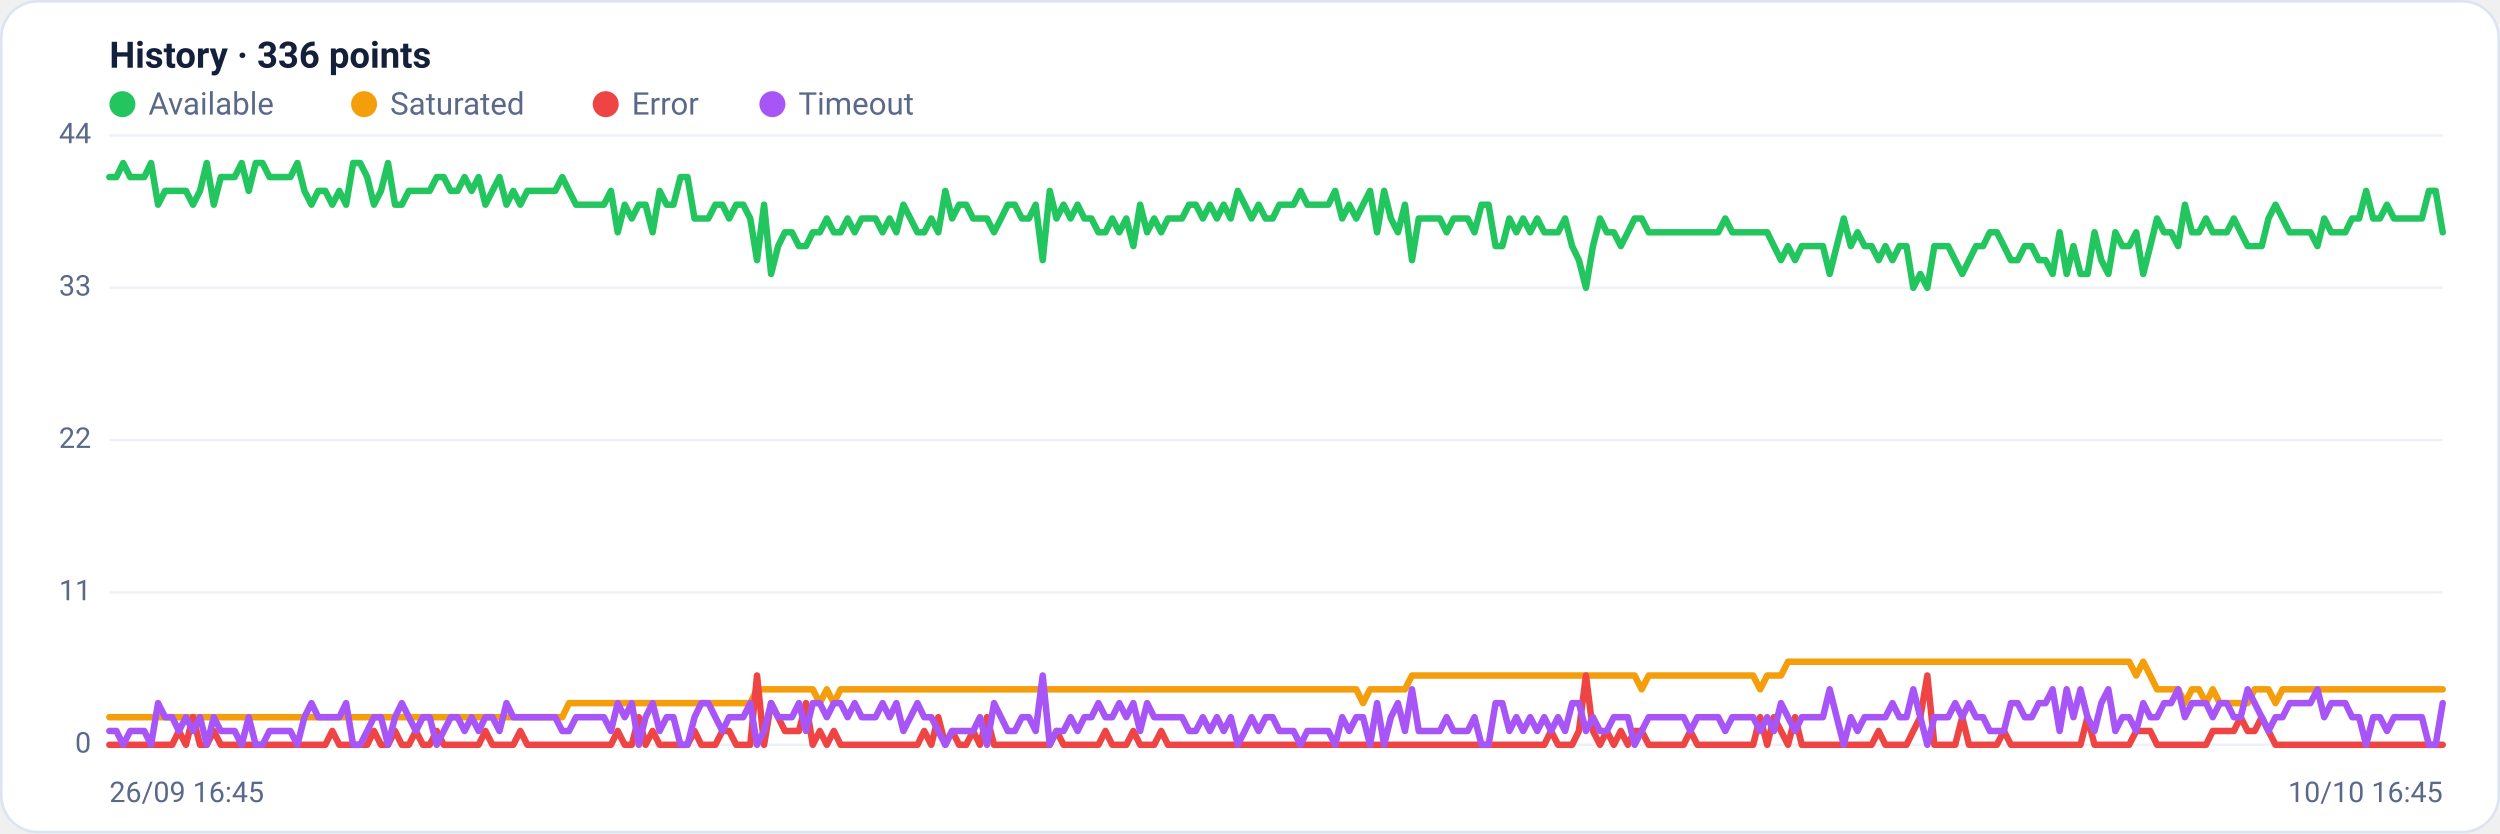
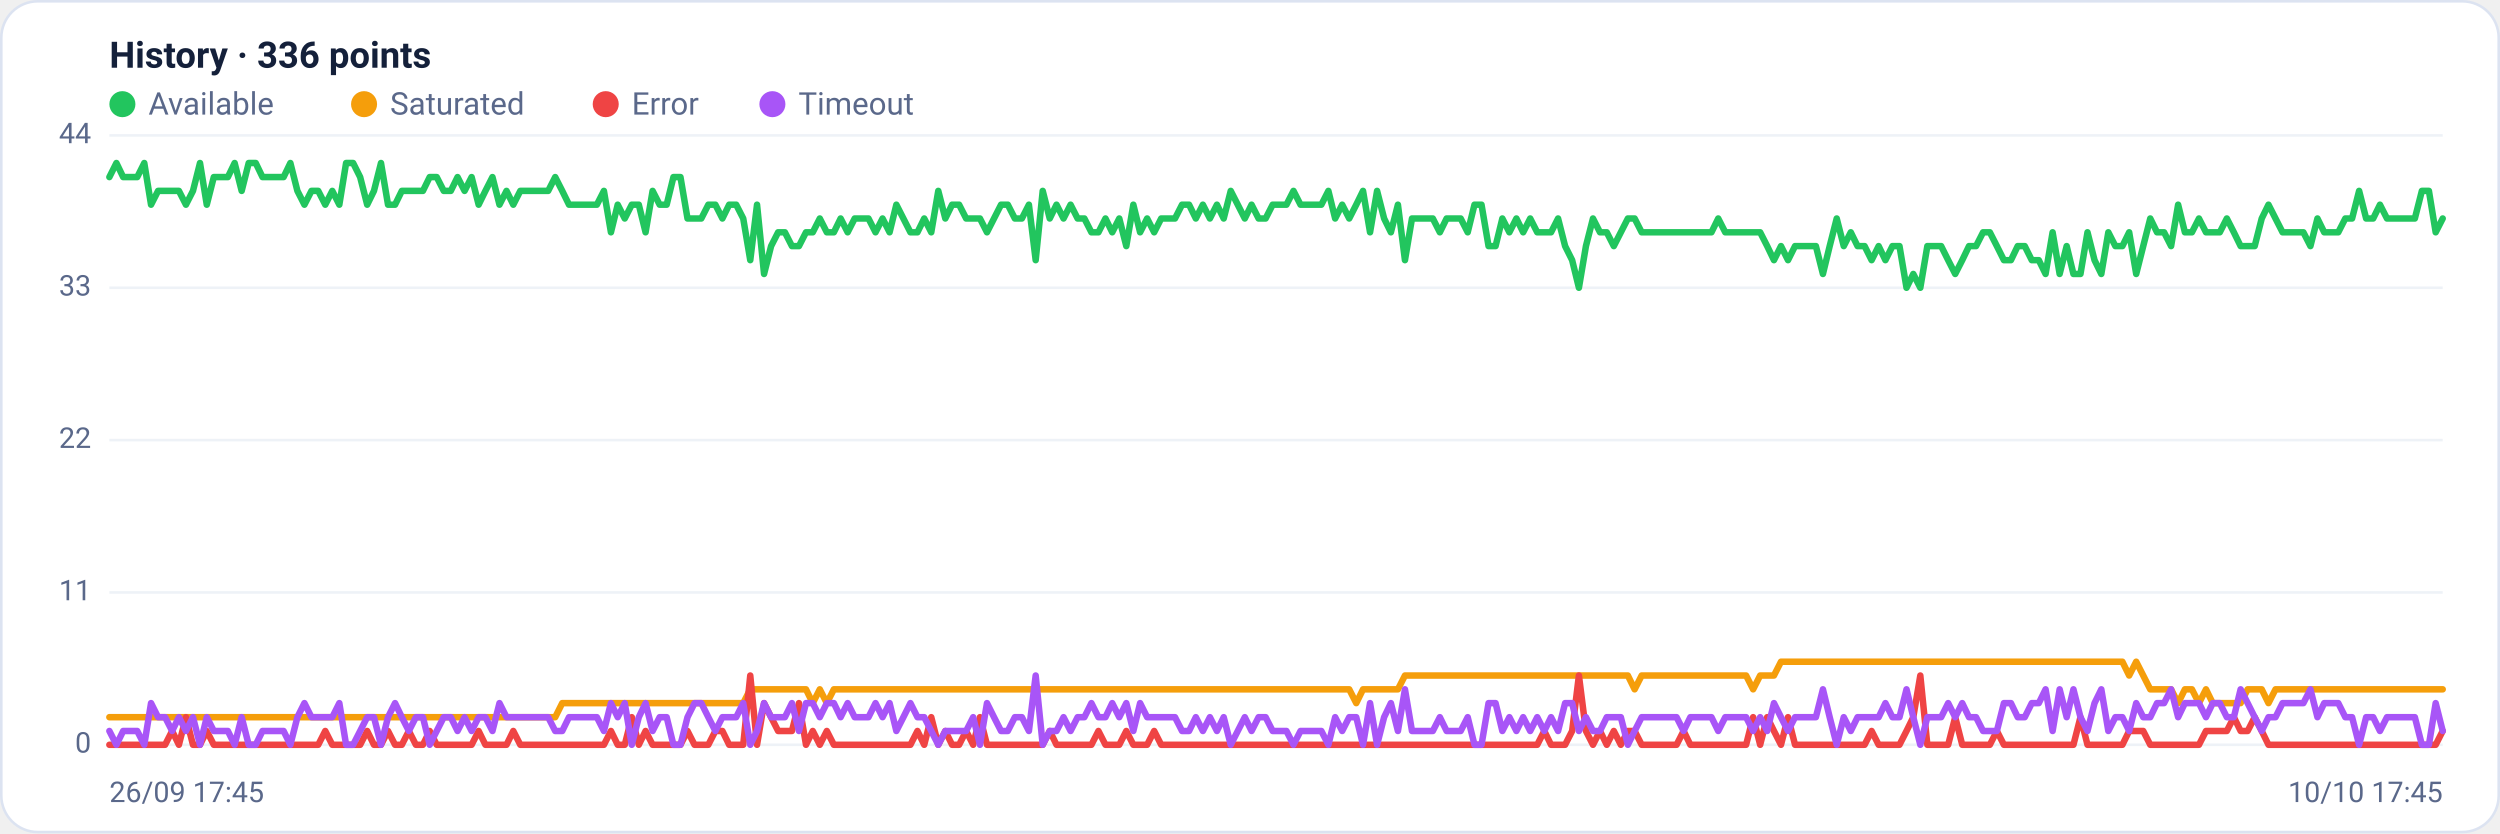
<svg xmlns="http://www.w3.org/2000/svg" viewBox="0 0 960 320" width="960" height="320" font-family="Segoe UI, system-ui, -apple-system, Roboto, Helvetica, Arial, sans-serif" role="img" aria-label="Availability history per region">
  <rect x="0.5" y="0.5" width="959" height="319" rx="14" fill="#ffffff" stroke="#dce3f1" />
  <text x="42" y="26" font-size="14" font-weight="600" fill="#14203a">History · 336 points</text>
  <circle cx="47" cy="40" r="5" fill="#22c55e" />
  <text x="57" y="44" font-size="12" fill="#5a688a">Available</text>
  <circle cx="139.8" cy="40" r="5" fill="#f59e0b" />
  <text x="149.8" y="44" font-size="12" fill="#5a688a">Saturated</text>
  <circle cx="232.6" cy="40" r="5" fill="#ef4444" />
  <text x="242.6" y="44" font-size="12" fill="#5a688a">Error</text>
  <circle cx="296.6" cy="40" r="5" fill="#a855f7" />
  <text x="306.6" y="44" font-size="12" fill="#5a688a">Timeout</text>
  <line x1="42" y1="286.0" x2="938" y2="286.0" stroke="#eef2f7" stroke-width="1" />
  <text x="35" y="289.0" text-anchor="end" font-size="11" fill="#5a688a">0</text>
  <line x1="42" y1="227.5" x2="938" y2="227.5" stroke="#eef2f7" stroke-width="1" />
  <text x="35" y="230.5" text-anchor="end" font-size="11" fill="#5a688a">11</text>
  <line x1="42" y1="169.0" x2="938" y2="169.0" stroke="#eef2f7" stroke-width="1" />
  <text x="35" y="172.0" text-anchor="end" font-size="11" fill="#5a688a">22</text>
  <line x1="42" y1="110.5" x2="938" y2="110.5" stroke="#eef2f7" stroke-width="1" />
  <text x="35" y="113.5" text-anchor="end" font-size="11" fill="#5a688a">33</text>
  <line x1="42" y1="52.0" x2="938" y2="52.0" stroke="#eef2f7" stroke-width="1" />
  <text x="35" y="55.0" text-anchor="end" font-size="11" fill="#5a688a">44</text>
-   <polyline fill="none" stroke="#22c55e" stroke-width="2.5" stroke-linejoin="round" stroke-linecap="round" points="42.0,68.0 44.7,68.0 47.3,62.6 50.0,68.0 52.7,68.0 55.4,68.0 58.0,62.6 60.7,78.6 63.4,73.3 66.1,73.3 68.7,73.3 71.4,73.3 74.1,78.6 76.8,73.3 79.4,62.6 82.1,78.6 84.8,68.0 87.5,68.0 90.1,68.0 92.8,62.6 95.5,73.3 98.2,62.6 100.8,62.6 103.5,68.0 106.2,68.0 108.9,68.0 111.5,68.0 114.2,62.6 116.9,73.3 119.6,78.6 122.2,73.3 124.9,73.3 127.6,78.6 130.3,73.3 132.9,78.6 135.6,62.6 138.3,62.6 141.0,68.0 143.6,78.6 146.3,73.3 149.0,62.6 151.7,78.6 154.3,78.6 157.0,73.3 159.7,73.3 162.4,73.3 165.0,73.3 167.7,68.0 170.4,68.0 173.1,73.3 175.7,73.3 178.4,68.0 181.1,73.3 183.8,68.0 186.4,78.6 189.1,73.3 191.8,68.0 194.5,78.6 197.1,73.3 199.8,78.6 202.5,73.3 205.2,73.3 207.8,73.3 210.5,73.3 213.2,73.3 215.9,68.0 218.5,73.3 221.2,78.6 223.9,78.6 226.5,78.6 229.2,78.6 231.9,78.6 234.6,73.3 237.2,89.2 239.9,78.6 242.6,83.9 245.3,78.6 247.9,78.6 250.6,89.2 253.3,73.3 256.0,78.6 258.6,78.6 261.3,68.0 264.0,68.0 266.7,83.9 269.3,83.9 272.0,83.9 274.7,78.6 277.4,78.6 280.0,83.9 282.7,78.6 285.4,78.6 288.1,83.9 290.7,99.9 293.4,78.6 296.1,105.2 298.8,94.5 301.4,89.2 304.1,89.2 306.8,94.5 309.5,94.5 312.1,89.2 314.8,89.2 317.5,83.9 320.2,89.2 322.8,89.2 325.5,83.9 328.2,89.2 330.9,83.9 333.5,83.9 336.2,83.9 338.9,89.2 341.6,83.9 344.2,89.2 346.9,78.6 349.6,83.9 352.3,89.2 354.9,89.2 357.6,83.9 360.3,89.2 363.0,73.3 365.6,83.9 368.3,78.6 371.0,78.6 373.7,83.9 376.3,83.9 379.0,83.9 381.7,89.2 384.4,83.9 387.0,78.6 389.7,78.6 392.4,83.9 395.1,83.9 397.7,78.6 400.4,99.9 403.1,73.3 405.7,83.9 408.4,78.6 411.1,83.9 413.8,78.6 416.4,83.9 419.1,83.9 421.8,89.2 424.5,89.2 427.1,83.9 429.8,89.2 432.5,83.9 435.2,94.5 437.8,78.6 440.5,89.2 443.2,83.9 445.9,89.2 448.5,83.9 451.2,83.9 453.9,83.9 456.6,78.6 459.2,78.6 461.9,83.9 464.6,78.6 467.3,83.9 469.9,78.6 472.6,83.9 475.3,73.3 478.0,78.6 480.6,83.9 483.3,78.6 486.0,83.9 488.7,83.9 491.3,78.6 494.0,78.6 496.7,78.6 499.4,73.3 502.0,78.6 504.7,78.6 507.4,78.6 510.1,78.6 512.7,73.3 515.4,83.9 518.1,78.6 520.8,83.9 523.4,78.6 526.1,73.3 528.8,89.2 531.5,73.3 534.1,83.9 536.8,89.2 539.5,78.6 542.2,99.9 544.8,83.9 547.5,83.9 550.2,83.9 552.9,83.9 555.5,89.2 558.2,83.9 560.9,83.9 563.6,83.9 566.2,89.2 568.9,78.6 571.6,78.6 574.3,94.5 576.9,94.5 579.6,83.9 582.3,89.2 584.9,83.9 587.6,89.2 590.3,83.9 593.0,89.2 595.6,89.2 598.3,89.2 601.0,83.9 603.7,94.5 606.3,99.9 609.0,110.5 611.7,94.5 614.4,83.9 617.0,89.2 619.7,89.2 622.4,94.5 625.1,89.2 627.7,83.9 630.4,83.9 633.1,89.2 635.8,89.2 638.4,89.2 641.1,89.2 643.8,89.2 646.5,89.2 649.1,89.2 651.8,89.2 654.5,89.2 657.2,89.2 659.8,89.2 662.5,83.9 665.2,89.2 667.9,89.2 670.5,89.2 673.2,89.2 675.9,89.2 678.6,89.2 681.2,94.5 683.9,99.9 686.6,94.5 689.3,99.9 691.9,94.5 694.6,94.5 697.3,94.5 700.0,94.5 702.6,105.2 705.3,94.5 708.0,83.9 710.7,94.5 713.3,89.2 716.0,94.5 718.7,94.5 721.4,99.9 724.0,94.5 726.7,99.9 729.4,94.5 732.1,94.5 734.7,110.5 737.4,105.2 740.1,110.5 742.8,94.5 745.4,94.5 748.1,94.5 750.8,99.9 753.5,105.2 756.1,99.9 758.8,94.5 761.5,94.5 764.1,89.2 766.8,89.2 769.5,94.5 772.2,99.9 774.8,99.9 777.5,94.5 780.2,94.5 782.9,99.9 785.5,99.9 788.2,105.2 790.9,89.2 793.6,105.2 796.2,94.5 798.9,105.2 801.6,105.2 804.3,89.2 806.9,99.9 809.6,105.2 812.3,89.2 815.0,94.5 817.6,94.5 820.3,89.2 823.0,105.2 825.7,94.5 828.3,83.9 831.0,89.2 833.7,89.2 836.4,94.5 839.0,78.6 841.7,89.2 844.4,89.2 847.1,83.9 849.7,89.2 852.4,89.2 855.1,89.2 857.8,83.9 860.4,89.2 863.1,94.5 865.8,94.5 868.5,94.5 871.1,83.9 873.8,78.6 876.5,83.9 879.2,89.2 881.8,89.2 884.5,89.2 887.2,89.2 889.9,94.5 892.5,83.9 895.2,89.2 897.9,89.2 900.6,89.2 903.2,83.9 905.9,83.9 908.6,73.3 911.3,83.9 913.9,83.9 916.6,78.6 919.3,83.9 922.0,83.9 924.6,83.9 927.3,83.9 930.0,83.9 932.7,73.3 935.3,73.3 938.0,89.2" />
-   <polyline fill="none" stroke="#f59e0b" stroke-width="2.5" stroke-linejoin="round" stroke-linecap="round" points="42.0,275.4 44.7,275.4 47.3,275.4 50.0,275.4 52.7,275.4 55.4,275.4 58.0,275.4 60.7,275.4 63.4,275.4 66.1,275.4 68.7,275.4 71.4,275.4 74.1,275.4 76.8,275.4 79.4,275.4 82.1,275.4 84.8,275.4 87.5,275.4 90.1,275.4 92.8,275.4 95.5,275.4 98.2,275.4 100.8,275.4 103.5,275.4 106.2,275.4 108.9,275.4 111.5,275.4 114.2,275.4 116.9,275.4 119.6,275.4 122.2,275.4 124.9,275.4 127.6,275.4 130.3,275.4 132.9,275.4 135.6,275.4 138.3,275.4 141.0,275.4 143.6,275.4 146.3,275.4 149.0,275.4 151.7,275.4 154.3,275.4 157.0,275.4 159.7,275.4 162.4,275.4 165.0,275.4 167.7,275.4 170.4,275.4 173.1,275.4 175.7,275.4 178.4,275.4 181.1,275.4 183.8,275.4 186.4,275.4 189.1,275.4 191.8,275.4 194.5,275.4 197.1,275.4 199.8,275.4 202.5,275.4 205.2,275.4 207.8,275.4 210.5,275.4 213.2,275.4 215.9,275.4 218.5,270.0 221.2,270.0 223.9,270.0 226.5,270.0 229.2,270.0 231.9,270.0 234.6,270.0 237.2,270.0 239.9,270.0 242.6,270.0 245.3,270.0 247.9,270.0 250.6,270.0 253.3,270.0 256.0,270.0 258.6,270.0 261.3,270.0 264.0,270.0 266.7,270.0 269.3,270.0 272.0,270.0 274.7,270.0 277.4,270.0 280.0,270.0 282.7,270.0 285.4,270.0 288.1,270.0 290.7,264.7 293.4,264.7 296.1,264.7 298.8,264.7 301.4,264.7 304.1,264.7 306.8,264.7 309.5,264.7 312.1,264.7 314.8,270.0 317.5,264.7 320.2,270.0 322.8,264.7 325.5,264.7 328.2,264.7 330.9,264.7 333.5,264.7 336.2,264.7 338.9,264.7 341.6,264.7 344.2,264.7 346.9,264.7 349.6,264.7 352.3,264.7 354.9,264.7 357.6,264.7 360.3,264.7 363.0,264.7 365.6,264.7 368.3,264.7 371.0,264.7 373.7,264.7 376.3,264.7 379.0,264.7 381.7,264.7 384.4,264.7 387.0,264.7 389.7,264.7 392.4,264.7 395.1,264.7 397.7,264.7 400.4,264.7 403.1,264.7 405.7,264.7 408.4,264.7 411.1,264.7 413.8,264.7 416.4,264.7 419.1,264.7 421.8,264.7 424.5,264.7 427.1,264.7 429.8,264.7 432.5,264.7 435.2,264.7 437.8,264.7 440.5,264.7 443.2,264.7 445.9,264.7 448.5,264.7 451.2,264.7 453.9,264.7 456.6,264.7 459.2,264.7 461.9,264.7 464.6,264.7 467.3,264.7 469.9,264.7 472.6,264.7 475.3,264.7 478.0,264.7 480.6,264.7 483.3,264.7 486.0,264.7 488.7,264.7 491.3,264.7 494.0,264.7 496.7,264.7 499.4,264.7 502.0,264.7 504.7,264.7 507.4,264.7 510.1,264.7 512.7,264.7 515.4,264.7 518.1,264.7 520.8,264.7 523.4,270.0 526.1,264.7 528.8,264.7 531.5,264.7 534.1,264.7 536.8,264.7 539.5,264.7 542.2,259.4 544.8,259.4 547.5,259.4 550.2,259.4 552.9,259.4 555.5,259.4 558.2,259.4 560.9,259.4 563.6,259.4 566.2,259.4 568.9,259.4 571.6,259.4 574.3,259.4 576.9,259.4 579.6,259.4 582.3,259.4 584.9,259.4 587.6,259.4 590.3,259.4 593.0,259.4 595.6,259.4 598.3,259.4 601.0,259.4 603.7,259.4 606.3,259.4 609.0,259.4 611.7,259.4 614.4,259.4 617.0,259.4 619.7,259.4 622.4,259.4 625.1,259.4 627.7,259.4 630.4,264.7 633.1,259.4 635.8,259.4 638.4,259.4 641.1,259.4 643.8,259.4 646.5,259.4 649.1,259.4 651.8,259.4 654.5,259.4 657.2,259.4 659.8,259.4 662.5,259.4 665.2,259.4 667.9,259.4 670.5,259.4 673.2,259.4 675.9,264.7 678.6,259.4 681.2,259.4 683.9,259.4 686.6,254.1 689.3,254.1 691.9,254.1 694.6,254.1 697.3,254.1 700.0,254.1 702.6,254.1 705.3,254.1 708.0,254.1 710.7,254.1 713.3,254.1 716.0,254.1 718.7,254.1 721.4,254.1 724.0,254.1 726.7,254.1 729.4,254.1 732.1,254.1 734.7,254.1 737.4,254.1 740.1,254.1 742.8,254.1 745.4,254.1 748.1,254.1 750.8,254.1 753.5,254.1 756.1,254.1 758.8,254.1 761.5,254.1 764.1,254.1 766.8,254.1 769.5,254.1 772.2,254.1 774.8,254.1 777.5,254.1 780.2,254.1 782.9,254.1 785.5,254.1 788.2,254.1 790.9,254.1 793.6,254.1 796.2,254.1 798.9,254.1 801.6,254.1 804.3,254.1 806.9,254.1 809.6,254.1 812.3,254.1 815.0,254.1 817.6,254.1 820.3,259.4 823.0,254.1 825.7,259.4 828.3,264.7 831.0,264.7 833.7,264.7 836.4,264.7 839.0,270.0 841.7,264.7 844.4,264.7 847.1,270.0 849.7,264.7 852.4,270.0 855.1,270.0 857.8,270.0 860.4,270.0 863.1,270.0 865.8,264.7 868.5,264.7 871.1,264.7 873.8,270.0 876.5,264.7 879.2,264.7 881.8,264.7 884.5,264.7 887.2,264.7 889.9,264.7 892.5,264.7 895.2,264.7 897.9,264.7 900.6,264.7 903.2,264.7 905.9,264.7 908.6,264.7 911.3,264.7 913.9,264.7 916.6,264.7 919.3,264.7 922.0,264.7 924.6,264.7 927.3,264.7 930.0,264.7 932.7,264.7 935.3,264.7 938.0,264.7" />
-   <polyline fill="none" stroke="#ef4444" stroke-width="2.5" stroke-linejoin="round" stroke-linecap="round" points="42.0,286.0 44.7,286.0 47.3,286.0 50.0,286.0 52.7,286.0 55.4,286.0 58.0,286.0 60.7,286.0 63.4,286.0 66.1,286.0 68.7,280.7 71.4,286.0 74.1,275.4 76.8,286.0 79.4,286.0 82.1,280.7 84.8,286.0 87.5,286.0 90.1,286.0 92.8,286.0 95.5,286.0 98.2,286.0 100.8,286.0 103.5,286.0 106.2,286.0 108.9,286.0 111.5,286.0 114.2,286.0 116.9,286.0 119.6,286.0 122.2,286.0 124.9,286.0 127.6,280.7 130.3,286.0 132.9,286.0 135.6,286.0 138.3,286.0 141.0,286.0 143.6,280.7 146.3,286.0 149.0,286.0 151.7,280.7 154.3,286.0 157.0,286.0 159.7,280.7 162.4,286.0 165.0,286.0 167.7,280.7 170.4,286.0 173.1,286.0 175.7,286.0 178.4,286.0 181.1,286.0 183.8,286.0 186.4,280.7 189.1,286.0 191.8,286.0 194.5,286.0 197.1,286.0 199.8,280.7 202.5,286.0 205.2,286.0 207.8,286.0 210.5,286.0 213.2,286.0 215.9,286.0 218.5,286.0 221.2,286.0 223.9,286.0 226.5,286.0 229.2,286.0 231.9,286.0 234.6,286.0 237.2,280.7 239.9,286.0 242.6,286.0 245.3,275.4 247.9,286.0 250.6,280.7 253.3,286.0 256.0,286.0 258.6,286.0 261.3,286.0 264.0,286.0 266.7,280.7 269.3,286.0 272.0,286.0 274.7,286.0 277.4,280.7 280.0,280.7 282.7,286.0 285.4,286.0 288.1,286.0 290.7,259.4 293.4,286.0 296.1,270.0 298.8,275.4 301.4,280.7 304.1,280.7 306.8,280.7 309.5,270.0 312.1,286.0 314.8,280.7 317.5,286.0 320.2,280.7 322.8,286.0 325.5,286.0 328.2,286.0 330.9,286.0 333.5,286.0 336.2,286.0 338.9,286.0 341.6,286.0 344.2,286.0 346.9,286.0 349.6,286.0 352.3,286.0 354.9,280.7 357.6,286.0 360.3,275.4 363.0,286.0 365.6,280.7 368.3,286.0 371.0,286.0 373.7,280.7 376.3,286.0 379.0,275.4 381.7,286.0 384.4,286.0 387.0,286.0 389.7,286.0 392.4,286.0 395.1,286.0 397.7,286.0 400.4,286.0 403.1,286.0 405.7,280.7 408.4,286.0 411.1,286.0 413.8,286.0 416.4,286.0 419.1,286.0 421.8,286.0 424.5,280.7 427.1,286.0 429.8,286.0 432.5,286.0 435.2,280.7 437.8,286.0 440.5,286.0 443.2,286.0 445.9,280.7 448.5,286.0 451.2,286.0 453.9,286.0 456.6,286.0 459.2,286.0 461.9,286.0 464.6,286.0 467.3,286.0 469.9,286.0 472.6,286.0 475.3,286.0 478.0,286.0 480.6,286.0 483.3,286.0 486.0,286.0 488.7,286.0 491.3,286.0 494.0,286.0 496.7,286.0 499.4,286.0 502.0,286.0 504.7,286.0 507.4,286.0 510.1,286.0 512.7,286.0 515.4,286.0 518.1,286.0 520.8,286.0 523.4,286.0 526.1,286.0 528.8,286.0 531.5,286.0 534.1,286.0 536.8,286.0 539.5,286.0 542.2,286.0 544.8,286.0 547.5,286.0 550.2,286.0 552.9,286.0 555.5,286.0 558.2,286.0 560.9,286.0 563.6,286.0 566.2,286.0 568.9,286.0 571.6,286.0 574.3,286.0 576.9,286.0 579.6,286.0 582.3,286.0 584.9,286.0 587.6,286.0 590.3,286.0 593.0,286.0 595.6,280.7 598.3,286.0 601.0,286.0 603.7,286.0 606.3,280.7 609.0,259.4 611.7,280.7 614.4,286.0 617.0,280.7 619.7,286.0 622.4,280.7 625.1,286.0 627.7,280.7 630.4,280.7 633.1,286.0 635.8,286.0 638.4,286.0 641.1,286.0 643.8,286.0 646.5,286.0 649.1,280.7 651.8,286.0 654.5,286.0 657.2,286.0 659.8,286.0 662.5,286.0 665.2,286.0 667.9,286.0 670.5,286.0 673.2,286.0 675.9,275.4 678.6,286.0 681.2,275.4 683.9,280.7 686.6,286.0 689.3,275.4 691.9,286.0 694.6,286.0 697.3,286.0 700.0,286.0 702.6,286.0 705.3,286.0 708.0,286.0 710.7,286.0 713.3,286.0 716.0,286.0 718.7,286.0 721.4,280.7 724.0,286.0 726.7,286.0 729.4,286.0 732.1,286.0 734.7,280.7 737.4,275.4 740.1,259.4 742.8,286.0 745.4,286.0 748.1,286.0 750.8,286.0 753.5,275.4 756.1,286.0 758.8,286.0 761.5,286.0 764.1,286.0 766.8,286.0 769.5,280.7 772.2,286.0 774.8,286.0 777.5,286.0 780.2,286.0 782.9,286.0 785.5,286.0 788.2,286.0 790.9,286.0 793.6,286.0 796.2,286.0 798.9,286.0 801.6,275.4 804.3,286.0 806.9,286.0 809.6,286.0 812.3,286.0 815.0,286.0 817.6,286.0 820.3,280.7 823.0,280.7 825.7,280.7 828.3,286.0 831.0,286.0 833.7,286.0 836.4,286.0 839.0,286.0 841.7,286.0 844.4,286.0 847.1,286.0 849.7,280.7 852.4,280.7 855.1,280.7 857.8,280.7 860.4,275.4 863.1,280.7 865.8,280.7 868.5,275.4 871.1,280.7 873.8,286.0 876.5,286.0 879.2,286.0 881.8,286.0 884.5,286.0 887.2,286.0 889.9,286.0 892.5,286.0 895.2,286.0 897.9,286.0 900.6,286.0 903.2,286.0 905.9,286.0 908.6,286.0 911.3,286.0 913.9,286.0 916.6,286.0 919.3,286.0 922.0,286.0 924.6,286.0 927.3,286.0 930.0,286.0 932.7,286.0 935.3,286.0 938.0,286.0" />
-   <polyline fill="none" stroke="#a855f7" stroke-width="2.5" stroke-linejoin="round" stroke-linecap="round" points="42.0,280.7 44.7,280.7 47.3,286.0 50.0,280.7 52.7,280.7 55.4,280.7 58.0,286.0 60.7,270.0 63.4,275.4 66.1,275.4 68.7,280.7 71.4,275.4 74.1,280.7 76.8,275.4 79.4,286.0 82.1,275.4 84.8,280.7 87.5,280.7 90.1,280.7 92.8,286.0 95.5,275.4 98.2,286.0 100.8,286.0 103.5,280.7 106.2,280.7 108.9,280.7 111.5,280.7 114.2,286.0 116.9,275.4 119.6,270.0 122.2,275.4 124.9,275.4 127.6,275.4 130.3,275.4 132.9,270.0 135.6,286.0 138.3,286.0 141.0,280.7 143.6,275.4 146.3,275.4 149.0,286.0 151.7,275.4 154.3,270.0 157.0,275.4 159.7,280.7 162.4,275.4 165.0,275.4 167.7,286.0 170.4,280.7 173.1,275.4 175.7,275.4 178.4,280.7 181.1,275.4 183.8,280.7 186.4,275.4 189.1,275.4 191.8,280.7 194.5,270.0 197.1,275.4 199.8,275.4 202.5,275.4 205.2,275.4 207.8,275.4 210.5,275.4 213.2,275.4 215.9,280.7 218.5,280.7 221.2,275.4 223.9,275.4 226.5,275.4 229.2,275.4 231.9,275.4 234.6,280.7 237.2,270.0 239.9,275.4 242.6,270.0 245.3,286.0 247.9,275.4 250.6,270.0 253.3,280.7 256.0,275.4 258.6,275.4 261.3,286.0 264.0,286.0 266.7,275.4 269.3,270.0 272.0,270.0 274.7,275.4 277.4,280.7 280.0,275.4 282.7,275.4 285.4,275.4 288.1,270.0 290.7,286.0 293.4,280.7 296.1,270.0 298.8,275.4 301.4,275.4 304.1,275.4 306.8,270.0 309.5,280.7 312.1,270.0 314.8,270.0 317.5,275.4 320.2,270.0 322.8,270.0 325.5,275.4 328.2,270.0 330.9,275.4 333.5,275.4 336.2,275.4 338.9,270.0 341.6,275.4 344.2,270.0 346.9,280.7 349.6,275.4 352.3,270.0 354.9,275.4 357.6,275.4 360.3,280.7 363.0,286.0 365.6,280.7 368.3,280.7 371.0,280.7 373.7,280.7 376.3,275.4 379.0,286.0 381.7,270.0 384.4,275.4 387.0,280.7 389.7,280.7 392.4,275.4 395.1,275.4 397.7,280.7 400.4,259.4 403.1,286.0 405.7,280.7 408.4,280.7 411.1,275.4 413.8,280.7 416.4,275.4 419.1,275.4 421.8,270.0 424.5,275.4 427.1,275.4 429.8,270.0 432.5,275.4 435.2,270.0 437.8,280.7 440.5,270.0 443.2,275.4 445.9,275.4 448.5,275.4 451.2,275.4 453.9,275.4 456.6,280.7 459.2,280.7 461.9,275.4 464.6,280.7 467.3,275.4 469.9,280.7 472.6,275.4 475.3,286.0 478.0,280.7 480.6,275.4 483.3,280.7 486.0,275.4 488.7,275.4 491.3,280.7 494.0,280.7 496.7,280.7 499.4,286.0 502.0,280.7 504.7,280.7 507.4,280.7 510.1,280.7 512.7,286.0 515.4,275.4 518.1,280.7 520.8,275.4 523.4,275.4 526.1,286.0 528.8,270.0 531.5,286.0 534.1,275.4 536.8,270.0 539.5,280.7 542.2,264.7 544.8,280.7 547.5,280.7 550.2,280.7 552.9,280.7 555.5,275.4 558.2,280.7 560.9,280.7 563.6,280.7 566.2,275.4 568.9,286.0 571.6,286.0 574.3,270.0 576.9,270.0 579.6,280.7 582.3,275.4 584.9,280.7 587.6,275.4 590.3,280.7 593.0,275.4 595.6,280.7 598.3,275.4 601.0,280.7 603.7,270.0 606.3,270.0 609.0,280.7 611.7,275.4 614.4,280.7 617.0,280.7 619.7,275.4 622.4,275.4 625.1,275.4 627.7,286.0 630.4,280.7 633.1,275.4 635.8,275.4 638.4,275.4 641.1,275.4 643.8,275.4 646.5,275.4 649.1,280.7 651.8,275.4 654.5,275.4 657.2,275.4 659.8,275.4 662.5,280.7 665.2,275.4 667.9,275.4 670.5,275.4 673.2,275.4 675.9,280.7 678.6,275.4 681.2,280.7 683.9,270.0 686.6,275.4 689.3,280.7 691.9,275.4 694.6,275.4 697.3,275.4 700.0,275.4 702.6,264.7 705.3,275.4 708.0,286.0 710.7,275.4 713.3,280.7 716.0,275.4 718.7,275.4 721.4,275.4 724.0,275.4 726.7,270.0 729.4,275.4 732.1,275.4 734.7,264.7 737.4,275.4 740.1,286.0 742.8,275.4 745.4,275.4 748.1,275.4 750.8,270.0 753.5,275.4 756.1,270.0 758.8,275.4 761.5,275.4 764.1,280.7 766.8,280.7 769.5,280.7 772.2,270.0 774.8,270.0 777.5,275.4 780.2,275.4 782.9,270.0 785.5,270.0 788.2,264.7 790.9,280.7 793.6,264.7 796.2,275.4 798.9,264.7 801.6,275.4 804.3,280.7 806.9,270.0 809.6,264.7 812.3,280.7 815.0,275.4 817.6,275.4 820.3,280.7 823.0,270.0 825.7,275.4 828.3,275.4 831.0,270.0 833.7,270.0 836.4,264.7 839.0,275.4 841.7,270.0 844.4,270.0 847.1,270.0 849.7,275.4 852.4,270.0 855.1,270.0 857.8,275.4 860.4,275.4 863.1,264.7 865.8,270.0 868.5,275.4 871.1,280.7 873.8,275.4 876.5,275.4 879.2,270.0 881.8,270.0 884.5,270.0 887.2,270.0 889.9,264.7 892.5,275.4 895.2,270.0 897.9,270.0 900.6,270.0 903.2,275.4 905.9,275.4 908.6,286.0 911.3,275.4 913.9,275.4 916.6,280.7 919.3,275.4 922.0,275.4 924.6,275.4 927.3,275.4 930.0,275.4 932.7,286.0 935.3,286.0 938.0,270.0" />
-   <text x="42" y="308" font-size="11" fill="#5a688a">26/09 16:45</text>
-   <text x="938" y="308" text-anchor="end" font-size="11" fill="#5a688a">10/10 16:45</text>
+   <polyline fill="none" stroke="#22c55e" stroke-width="2.5" stroke-linejoin="round" stroke-linecap="round" points="42.0,68.0 44.7,62.6 47.3,68.0 50.0,68.0 52.7,68.0 55.4,62.6 58.0,78.6 60.7,73.3 63.4,73.3 66.1,73.3 68.7,73.3 71.4,78.6 74.1,73.3 76.8,62.6 79.4,78.6 82.1,68.0 84.8,68.0 87.5,68.0 90.1,62.6 92.8,73.3 95.5,62.6 98.2,62.6 100.8,68.0 103.5,68.0 106.2,68.0 108.9,68.0 111.5,62.6 114.2,73.3 116.9,78.6 119.6,73.3 122.2,73.3 124.9,78.6 127.6,73.3 130.3,78.6 132.9,62.6 135.6,62.6 138.3,68.0 141.0,78.6 143.6,73.3 146.3,62.6 149.0,78.6 151.7,78.6 154.3,73.3 157.0,73.3 159.7,73.3 162.4,73.3 165.0,68.0 167.7,68.0 170.4,73.3 173.1,73.3 175.7,68.0 178.4,73.3 181.1,68.0 183.8,78.6 186.4,73.3 189.1,68.0 191.8,78.6 194.5,73.3 197.1,78.6 199.8,73.3 202.5,73.3 205.2,73.3 207.8,73.3 210.5,73.3 213.2,68.0 215.9,73.3 218.5,78.6 221.2,78.6 223.9,78.6 226.5,78.6 229.2,78.6 231.9,73.3 234.6,89.2 237.2,78.6 239.9,83.9 242.6,78.6 245.3,78.6 247.9,89.2 250.6,73.3 253.3,78.6 256.0,78.6 258.6,68.0 261.3,68.0 264.0,83.9 266.7,83.9 269.3,83.9 272.0,78.6 274.7,78.6 277.4,83.9 280.0,78.6 282.7,78.6 285.4,83.9 288.1,99.9 290.7,78.6 293.4,105.2 296.1,94.5 298.8,89.2 301.4,89.2 304.1,94.5 306.8,94.5 309.5,89.2 312.1,89.2 314.8,83.9 317.5,89.2 320.2,89.2 322.8,83.9 325.5,89.2 328.2,83.9 330.9,83.9 333.5,83.9 336.2,89.2 338.9,83.9 341.6,89.2 344.2,78.6 346.9,83.9 349.6,89.2 352.3,89.2 354.9,83.9 357.6,89.2 360.3,73.3 363.0,83.9 365.6,78.6 368.3,78.6 371.0,83.9 373.7,83.9 376.3,83.9 379.0,89.2 381.7,83.9 384.4,78.6 387.0,78.6 389.7,83.9 392.4,83.9 395.1,78.6 397.7,99.9 400.4,73.3 403.1,83.9 405.7,78.6 408.4,83.9 411.1,78.6 413.8,83.9 416.4,83.9 419.1,89.2 421.8,89.2 424.5,83.9 427.1,89.2 429.8,83.9 432.5,94.5 435.2,78.6 437.8,89.2 440.5,83.9 443.2,89.2 445.9,83.9 448.5,83.9 451.2,83.9 453.9,78.6 456.6,78.6 459.2,83.9 461.9,78.6 464.6,83.9 467.3,78.6 469.9,83.9 472.6,73.3 475.3,78.6 478.0,83.9 480.6,78.6 483.3,83.9 486.0,83.9 488.7,78.6 491.3,78.6 494.0,78.6 496.7,73.3 499.4,78.6 502.0,78.6 504.7,78.6 507.4,78.6 510.1,73.3 512.7,83.9 515.4,78.6 518.1,83.9 520.8,78.6 523.4,73.3 526.1,89.2 528.8,73.3 531.5,83.9 534.1,89.2 536.8,78.6 539.5,99.9 542.2,83.9 544.8,83.9 547.5,83.9 550.2,83.9 552.9,89.2 555.5,83.9 558.2,83.9 560.9,83.9 563.6,89.2 566.2,78.6 568.9,78.6 571.6,94.5 574.3,94.5 576.9,83.9 579.6,89.2 582.3,83.9 584.9,89.2 587.6,83.9 590.3,89.2 593.0,89.2 595.6,89.2 598.3,83.9 601.0,94.5 603.7,99.9 606.3,110.5 609.0,94.5 611.7,83.9 614.4,89.2 617.0,89.2 619.7,94.5 622.4,89.2 625.1,83.9 627.7,83.9 630.4,89.2 633.1,89.2 635.8,89.2 638.4,89.2 641.1,89.2 643.8,89.2 646.5,89.2 649.1,89.2 651.8,89.2 654.5,89.2 657.2,89.2 659.8,83.9 662.5,89.2 665.2,89.2 667.9,89.2 670.5,89.2 673.2,89.2 675.9,89.2 678.6,94.5 681.2,99.9 683.9,94.5 686.6,99.9 689.3,94.5 691.9,94.5 694.6,94.5 697.3,94.5 700.0,105.2 702.6,94.5 705.3,83.9 708.0,94.5 710.7,89.2 713.3,94.5 716.0,94.5 718.7,99.9 721.4,94.5 724.0,99.9 726.7,94.5 729.4,94.5 732.1,110.5 734.7,105.2 737.4,110.5 740.1,94.5 742.8,94.5 745.4,94.5 748.1,99.9 750.8,105.2 753.5,99.9 756.1,94.5 758.8,94.5 761.5,89.2 764.1,89.2 766.8,94.5 769.5,99.9 772.2,99.9 774.8,94.5 777.5,94.5 780.2,99.9 782.9,99.9 785.5,105.2 788.2,89.2 790.9,105.2 793.6,94.5 796.2,105.2 798.9,105.2 801.6,89.2 804.3,99.9 806.9,105.2 809.6,89.2 812.3,94.5 815.0,94.5 817.6,89.2 820.3,105.2 823.0,94.5 825.7,83.9 828.3,89.2 831.0,89.2 833.7,94.5 836.4,78.6 839.0,89.2 841.7,89.2 844.4,83.9 847.1,89.2 849.7,89.2 852.4,89.2 855.1,83.9 857.8,89.2 860.4,94.5 863.1,94.5 865.8,94.5 868.5,83.9 871.1,78.6 873.8,83.9 876.5,89.2 879.2,89.2 881.8,89.2 884.5,89.2 887.2,94.5 889.9,83.9 892.5,89.2 895.2,89.2 897.9,89.2 900.6,83.9 903.2,83.9 905.9,73.3 908.6,83.9 911.3,83.9 913.9,78.6 916.6,83.9 919.3,83.9 922.0,83.9 924.6,83.9 927.3,83.9 930.0,73.3 932.7,73.3 935.3,89.2 938.0,83.9" />
+   <polyline fill="none" stroke="#f59e0b" stroke-width="2.5" stroke-linejoin="round" stroke-linecap="round" points="42.0,275.4 44.7,275.4 47.3,275.4 50.0,275.4 52.7,275.4 55.4,275.4 58.0,275.4 60.7,275.4 63.4,275.4 66.1,275.4 68.7,275.4 71.4,275.4 74.1,275.4 76.8,275.4 79.4,275.4 82.1,275.4 84.8,275.4 87.5,275.4 90.1,275.4 92.8,275.4 95.5,275.4 98.2,275.4 100.8,275.4 103.5,275.4 106.2,275.4 108.9,275.4 111.5,275.4 114.2,275.4 116.9,275.4 119.6,275.4 122.2,275.4 124.9,275.4 127.6,275.4 130.3,275.4 132.9,275.4 135.6,275.4 138.3,275.4 141.0,275.4 143.6,275.4 146.3,275.4 149.0,275.4 151.7,275.4 154.3,275.4 157.0,275.4 159.7,275.4 162.4,275.4 165.0,275.4 167.7,275.4 170.4,275.4 173.1,275.4 175.7,275.4 178.4,275.4 181.1,275.4 183.8,275.4 186.4,275.4 189.1,275.4 191.8,275.4 194.5,275.4 197.1,275.4 199.8,275.4 202.5,275.4 205.2,275.4 207.8,275.4 210.5,275.4 213.2,275.4 215.9,270.0 218.5,270.0 221.2,270.0 223.9,270.0 226.5,270.0 229.2,270.0 231.9,270.0 234.6,270.0 237.2,270.0 239.9,270.0 242.6,270.0 245.3,270.0 247.9,270.0 250.6,270.0 253.3,270.0 256.0,270.0 258.6,270.0 261.3,270.0 264.0,270.0 266.7,270.0 269.3,270.0 272.0,270.0 274.7,270.0 277.4,270.0 280.0,270.0 282.7,270.0 285.4,270.0 288.1,264.7 290.7,264.7 293.4,264.7 296.1,264.7 298.8,264.7 301.4,264.7 304.1,264.7 306.8,264.7 309.5,264.7 312.1,270.0 314.8,264.7 317.5,270.0 320.2,264.7 322.8,264.7 325.5,264.7 328.2,264.7 330.9,264.7 333.5,264.7 336.2,264.7 338.9,264.7 341.6,264.7 344.2,264.7 346.9,264.7 349.6,264.7 352.3,264.7 354.9,264.7 357.6,264.7 360.3,264.7 363.0,264.7 365.6,264.7 368.3,264.7 371.0,264.7 373.7,264.7 376.3,264.7 379.0,264.7 381.7,264.7 384.4,264.7 387.0,264.7 389.7,264.7 392.4,264.7 395.1,264.7 397.7,264.7 400.4,264.7 403.1,264.7 405.7,264.7 408.4,264.7 411.1,264.7 413.8,264.7 416.4,264.7 419.1,264.7 421.8,264.7 424.5,264.7 427.1,264.7 429.8,264.7 432.5,264.7 435.2,264.7 437.8,264.7 440.5,264.7 443.2,264.7 445.9,264.7 448.5,264.7 451.2,264.7 453.9,264.7 456.6,264.7 459.2,264.7 461.9,264.7 464.6,264.7 467.3,264.7 469.9,264.7 472.6,264.7 475.3,264.7 478.0,264.7 480.6,264.7 483.3,264.7 486.0,264.7 488.7,264.7 491.3,264.7 494.0,264.7 496.7,264.7 499.4,264.7 502.0,264.7 504.7,264.7 507.4,264.7 510.1,264.7 512.7,264.7 515.4,264.7 518.1,264.7 520.8,270.0 523.4,264.7 526.1,264.7 528.8,264.7 531.5,264.7 534.1,264.7 536.8,264.7 539.5,259.4 542.2,259.4 544.8,259.4 547.5,259.4 550.2,259.4 552.9,259.4 555.5,259.4 558.2,259.4 560.9,259.4 563.6,259.4 566.2,259.4 568.9,259.4 571.6,259.4 574.3,259.4 576.9,259.4 579.6,259.4 582.3,259.4 584.9,259.4 587.6,259.4 590.3,259.4 593.0,259.4 595.6,259.4 598.3,259.4 601.0,259.4 603.7,259.4 606.3,259.4 609.0,259.4 611.7,259.4 614.4,259.4 617.0,259.4 619.7,259.4 622.4,259.4 625.1,259.4 627.7,264.7 630.4,259.4 633.1,259.4 635.8,259.4 638.4,259.4 641.1,259.4 643.8,259.4 646.5,259.4 649.1,259.4 651.8,259.4 654.5,259.4 657.2,259.4 659.8,259.4 662.5,259.4 665.2,259.4 667.9,259.4 670.5,259.4 673.2,264.7 675.9,259.4 678.6,259.4 681.2,259.4 683.9,254.1 686.6,254.1 689.3,254.1 691.9,254.1 694.6,254.1 697.3,254.1 700.0,254.1 702.6,254.1 705.3,254.1 708.0,254.1 710.7,254.1 713.3,254.1 716.0,254.1 718.7,254.1 721.4,254.1 724.0,254.1 726.7,254.1 729.4,254.1 732.1,254.1 734.7,254.1 737.4,254.1 740.1,254.1 742.8,254.1 745.4,254.1 748.1,254.1 750.8,254.1 753.5,254.1 756.1,254.1 758.8,254.1 761.5,254.1 764.1,254.1 766.8,254.1 769.5,254.1 772.2,254.1 774.8,254.1 777.5,254.1 780.2,254.1 782.9,254.1 785.5,254.1 788.2,254.1 790.9,254.1 793.6,254.1 796.2,254.1 798.9,254.1 801.6,254.1 804.3,254.1 806.9,254.1 809.6,254.1 812.3,254.1 815.0,254.1 817.6,259.4 820.3,254.1 823.0,259.4 825.7,264.7 828.3,264.7 831.0,264.7 833.7,264.7 836.4,270.0 839.0,264.7 841.7,264.7 844.4,270.0 847.1,264.7 849.7,270.0 852.4,270.0 855.1,270.0 857.8,270.0 860.4,270.0 863.1,264.7 865.8,264.7 868.5,264.7 871.1,270.0 873.8,264.7 876.5,264.7 879.2,264.7 881.8,264.7 884.5,264.7 887.2,264.7 889.9,264.7 892.5,264.7 895.2,264.7 897.9,264.7 900.6,264.7 903.2,264.7 905.9,264.7 908.6,264.7 911.3,264.7 913.9,264.7 916.6,264.7 919.3,264.7 922.0,264.7 924.6,264.7 927.3,264.7 930.0,264.7 932.7,264.7 935.3,264.7 938.0,264.7" />
+   <polyline fill="none" stroke="#ef4444" stroke-width="2.5" stroke-linejoin="round" stroke-linecap="round" points="42.0,286.0 44.7,286.0 47.3,286.0 50.0,286.0 52.7,286.0 55.4,286.0 58.0,286.0 60.7,286.0 63.4,286.0 66.1,280.7 68.7,286.0 71.4,275.4 74.1,286.0 76.8,286.0 79.4,280.7 82.1,286.0 84.8,286.0 87.5,286.0 90.1,286.0 92.8,286.0 95.5,286.0 98.2,286.0 100.8,286.0 103.5,286.0 106.2,286.0 108.9,286.0 111.5,286.0 114.2,286.0 116.9,286.0 119.6,286.0 122.2,286.0 124.9,280.7 127.6,286.0 130.3,286.0 132.9,286.0 135.6,286.0 138.3,286.0 141.0,280.7 143.6,286.0 146.3,286.0 149.0,280.7 151.7,286.0 154.3,286.0 157.0,280.7 159.7,286.0 162.4,286.0 165.0,280.7 167.7,286.0 170.4,286.0 173.1,286.0 175.7,286.0 178.4,286.0 181.1,286.0 183.8,280.7 186.4,286.0 189.1,286.0 191.8,286.0 194.5,286.0 197.1,280.7 199.8,286.0 202.5,286.0 205.2,286.0 207.8,286.0 210.5,286.0 213.2,286.0 215.9,286.0 218.5,286.0 221.2,286.0 223.9,286.0 226.5,286.0 229.2,286.0 231.9,286.0 234.6,280.7 237.2,286.0 239.9,286.0 242.6,275.4 245.3,286.0 247.9,280.7 250.6,286.0 253.3,286.0 256.0,286.0 258.6,286.0 261.3,286.0 264.0,280.7 266.7,286.0 269.3,286.0 272.0,286.0 274.7,280.7 277.4,280.7 280.0,286.0 282.7,286.0 285.4,286.0 288.1,259.4 290.7,286.0 293.4,270.0 296.1,275.4 298.8,280.7 301.4,280.7 304.1,280.7 306.8,270.0 309.5,286.0 312.1,280.7 314.8,286.0 317.5,280.7 320.2,286.0 322.8,286.0 325.5,286.0 328.2,286.0 330.9,286.0 333.5,286.0 336.2,286.0 338.9,286.0 341.6,286.0 344.2,286.0 346.9,286.0 349.6,286.0 352.3,280.7 354.9,286.0 357.6,275.4 360.3,286.0 363.0,280.7 365.6,286.0 368.3,286.0 371.0,280.7 373.7,286.0 376.3,275.4 379.0,286.0 381.7,286.0 384.4,286.0 387.0,286.0 389.7,286.0 392.4,286.0 395.1,286.0 397.7,286.0 400.4,286.0 403.1,280.7 405.7,286.0 408.4,286.0 411.1,286.0 413.8,286.0 416.4,286.0 419.1,286.0 421.8,280.7 424.5,286.0 427.1,286.0 429.8,286.0 432.5,280.7 435.2,286.0 437.8,286.0 440.5,286.0 443.2,280.7 445.9,286.0 448.5,286.0 451.2,286.0 453.9,286.0 456.6,286.0 459.2,286.0 461.9,286.0 464.6,286.0 467.3,286.0 469.9,286.0 472.6,286.0 475.3,286.0 478.0,286.0 480.6,286.0 483.3,286.0 486.0,286.0 488.7,286.0 491.3,286.0 494.0,286.0 496.7,286.0 499.4,286.0 502.0,286.0 504.7,286.0 507.4,286.0 510.1,286.0 512.7,286.0 515.4,286.0 518.1,286.0 520.8,286.0 523.4,286.0 526.1,286.0 528.8,286.0 531.5,286.0 534.1,286.0 536.8,286.0 539.5,286.0 542.2,286.0 544.8,286.0 547.5,286.0 550.2,286.0 552.9,286.0 555.5,286.0 558.2,286.0 560.9,286.0 563.6,286.0 566.2,286.0 568.9,286.0 571.6,286.0 574.3,286.0 576.9,286.0 579.6,286.0 582.3,286.0 584.9,286.0 587.6,286.0 590.3,286.0 593.0,280.7 595.6,286.0 598.3,286.0 601.0,286.0 603.7,280.7 606.3,259.4 609.0,280.7 611.7,286.0 614.4,280.7 617.0,286.0 619.7,280.7 622.4,286.0 625.1,280.7 627.7,280.7 630.4,286.0 633.1,286.0 635.8,286.0 638.4,286.0 641.1,286.0 643.8,286.0 646.5,280.7 649.1,286.0 651.8,286.0 654.5,286.0 657.2,286.0 659.8,286.0 662.5,286.0 665.2,286.0 667.9,286.0 670.5,286.0 673.2,275.4 675.9,286.0 678.6,275.4 681.2,280.7 683.9,286.0 686.6,275.4 689.3,286.0 691.9,286.0 694.6,286.0 697.3,286.0 700.0,286.0 702.6,286.0 705.3,286.0 708.0,286.0 710.7,286.0 713.3,286.0 716.0,286.0 718.7,280.7 721.4,286.0 724.0,286.0 726.7,286.0 729.4,286.0 732.1,280.7 734.7,275.4 737.4,259.4 740.1,286.0 742.8,286.0 745.4,286.0 748.1,286.0 750.8,275.4 753.5,286.0 756.1,286.0 758.8,286.0 761.5,286.0 764.1,286.0 766.8,280.7 769.5,286.0 772.2,286.0 774.8,286.0 777.5,286.0 780.2,286.0 782.9,286.0 785.5,286.0 788.2,286.0 790.9,286.0 793.6,286.0 796.2,286.0 798.9,275.4 801.6,286.0 804.3,286.0 806.9,286.0 809.6,286.0 812.3,286.0 815.0,286.0 817.6,280.7 820.3,280.7 823.0,280.7 825.7,286.0 828.3,286.0 831.0,286.0 833.7,286.0 836.4,286.0 839.0,286.0 841.7,286.0 844.4,286.0 847.1,280.7 849.7,280.7 852.4,280.7 855.1,280.7 857.8,275.4 860.4,280.7 863.1,280.7 865.8,275.4 868.5,280.7 871.1,286.0 873.8,286.0 876.5,286.0 879.2,286.0 881.8,286.0 884.5,286.0 887.2,286.0 889.9,286.0 892.5,286.0 895.2,286.0 897.9,286.0 900.6,286.0 903.2,286.0 905.9,286.0 908.6,286.0 911.3,286.0 913.9,286.0 916.6,286.0 919.3,286.0 922.0,286.0 924.6,286.0 927.3,286.0 930.0,286.0 932.7,286.0 935.3,286.0 938.0,280.7" />
+   <polyline fill="none" stroke="#a855f7" stroke-width="2.5" stroke-linejoin="round" stroke-linecap="round" points="42.0,280.7 44.7,286.0 47.3,280.7 50.0,280.7 52.7,280.7 55.4,286.0 58.0,270.0 60.7,275.4 63.4,275.4 66.1,280.7 68.7,275.4 71.4,280.7 74.1,275.4 76.8,286.0 79.4,275.4 82.1,280.7 84.8,280.7 87.5,280.7 90.1,286.0 92.8,275.4 95.5,286.0 98.2,286.0 100.8,280.7 103.5,280.7 106.2,280.7 108.9,280.7 111.5,286.0 114.2,275.4 116.9,270.0 119.6,275.4 122.2,275.4 124.9,275.4 127.6,275.4 130.3,270.0 132.9,286.0 135.6,286.0 138.3,280.7 141.0,275.4 143.6,275.4 146.3,286.0 149.0,275.4 151.7,270.0 154.3,275.4 157.0,280.7 159.7,275.4 162.4,275.4 165.0,286.0 167.7,280.7 170.4,275.4 173.1,275.4 175.7,280.7 178.4,275.4 181.1,280.7 183.8,275.4 186.4,275.4 189.1,280.7 191.8,270.0 194.5,275.4 197.1,275.4 199.8,275.4 202.5,275.4 205.2,275.4 207.8,275.4 210.5,275.4 213.2,280.7 215.9,280.7 218.5,275.4 221.2,275.4 223.9,275.4 226.5,275.4 229.2,275.4 231.9,280.7 234.6,270.0 237.2,275.4 239.9,270.0 242.6,286.0 245.3,275.4 247.9,270.0 250.6,280.7 253.3,275.4 256.0,275.4 258.6,286.0 261.3,286.0 264.0,275.4 266.7,270.0 269.3,270.0 272.0,275.4 274.7,280.7 277.4,275.4 280.0,275.4 282.7,275.4 285.4,270.0 288.1,286.0 290.7,280.7 293.4,270.0 296.1,275.4 298.8,275.4 301.4,275.4 304.1,270.0 306.8,280.7 309.5,270.0 312.1,270.0 314.8,275.4 317.5,270.0 320.2,270.0 322.8,275.4 325.5,270.0 328.2,275.4 330.9,275.4 333.5,275.4 336.2,270.0 338.9,275.4 341.6,270.0 344.2,280.7 346.9,275.4 349.6,270.0 352.3,275.4 354.9,275.4 357.6,280.7 360.3,286.0 363.0,280.7 365.6,280.7 368.3,280.7 371.0,280.7 373.7,275.4 376.3,286.0 379.0,270.0 381.7,275.4 384.4,280.7 387.0,280.7 389.7,275.4 392.4,275.4 395.1,280.7 397.7,259.4 400.4,286.0 403.1,280.7 405.7,280.7 408.4,275.4 411.1,280.7 413.8,275.4 416.4,275.4 419.1,270.0 421.8,275.4 424.5,275.4 427.1,270.0 429.8,275.4 432.5,270.0 435.2,280.7 437.8,270.0 440.5,275.4 443.2,275.4 445.9,275.4 448.5,275.4 451.2,275.4 453.9,280.7 456.6,280.7 459.2,275.4 461.9,280.7 464.6,275.4 467.3,280.7 469.9,275.4 472.6,286.0 475.3,280.7 478.0,275.4 480.6,280.7 483.3,275.4 486.0,275.4 488.7,280.7 491.3,280.7 494.0,280.7 496.7,286.0 499.4,280.7 502.0,280.7 504.7,280.7 507.4,280.7 510.1,286.0 512.7,275.4 515.4,280.7 518.1,275.4 520.8,275.4 523.4,286.0 526.1,270.0 528.8,286.0 531.5,275.4 534.1,270.0 536.8,280.7 539.5,264.7 542.2,280.7 544.8,280.7 547.5,280.7 550.2,280.7 552.9,275.4 555.5,280.7 558.2,280.7 560.9,280.7 563.6,275.4 566.2,286.0 568.9,286.0 571.6,270.0 574.3,270.0 576.9,280.7 579.6,275.4 582.3,280.7 584.9,275.4 587.6,280.7 590.3,275.4 593.0,280.7 595.6,275.4 598.3,280.7 601.0,270.0 603.7,270.0 606.3,280.7 609.0,275.4 611.7,280.7 614.4,280.7 617.0,275.4 619.7,275.4 622.4,275.4 625.1,286.0 627.7,280.7 630.4,275.4 633.1,275.4 635.8,275.4 638.4,275.4 641.1,275.4 643.8,275.4 646.5,280.7 649.1,275.4 651.8,275.4 654.5,275.4 657.2,275.4 659.8,280.7 662.5,275.4 665.2,275.4 667.9,275.4 670.5,275.4 673.2,280.7 675.9,275.4 678.6,280.7 681.2,270.0 683.9,275.4 686.6,280.7 689.3,275.4 691.9,275.4 694.6,275.4 697.3,275.4 700.0,264.7 702.6,275.4 705.3,286.0 708.0,275.4 710.7,280.7 713.3,275.4 716.0,275.4 718.7,275.4 721.4,275.4 724.0,270.0 726.7,275.4 729.4,275.4 732.1,264.7 734.7,275.4 737.4,286.0 740.1,275.4 742.8,275.4 745.4,275.4 748.1,270.0 750.8,275.4 753.5,270.0 756.1,275.4 758.8,275.4 761.5,280.7 764.1,280.7 766.8,280.7 769.5,270.0 772.2,270.0 774.8,275.4 777.5,275.4 780.2,270.0 782.9,270.0 785.5,264.7 788.2,280.7 790.9,264.7 793.6,275.4 796.2,264.7 798.9,275.4 801.6,280.7 804.3,270.0 806.9,264.7 809.6,280.7 812.3,275.4 815.0,275.4 817.6,280.7 820.3,270.0 823.0,275.4 825.7,275.4 828.3,270.0 831.0,270.0 833.7,264.7 836.4,275.4 839.0,270.0 841.7,270.0 844.4,270.0 847.1,275.4 849.7,270.0 852.4,270.0 855.1,275.4 857.8,275.4 860.4,264.7 863.1,270.0 865.8,275.4 868.5,280.7 871.1,275.4 873.8,275.4 876.5,270.0 879.2,270.0 881.8,270.0 884.5,270.0 887.2,264.7 889.9,275.4 892.5,270.0 895.2,270.0 897.9,270.0 900.6,275.4 903.2,275.4 905.9,286.0 908.6,275.4 911.3,275.4 913.9,280.7 916.6,275.4 919.3,275.4 922.0,275.4 924.6,275.4 927.3,275.4 930.0,286.0 932.7,286.0 935.3,270.0 938.0,280.7" />
+   <text x="42" y="308" font-size="11" fill="#5a688a">26/09 17:45</text>
+   <text x="938" y="308" text-anchor="end" font-size="11" fill="#5a688a">10/10 17:45</text>
</svg>
